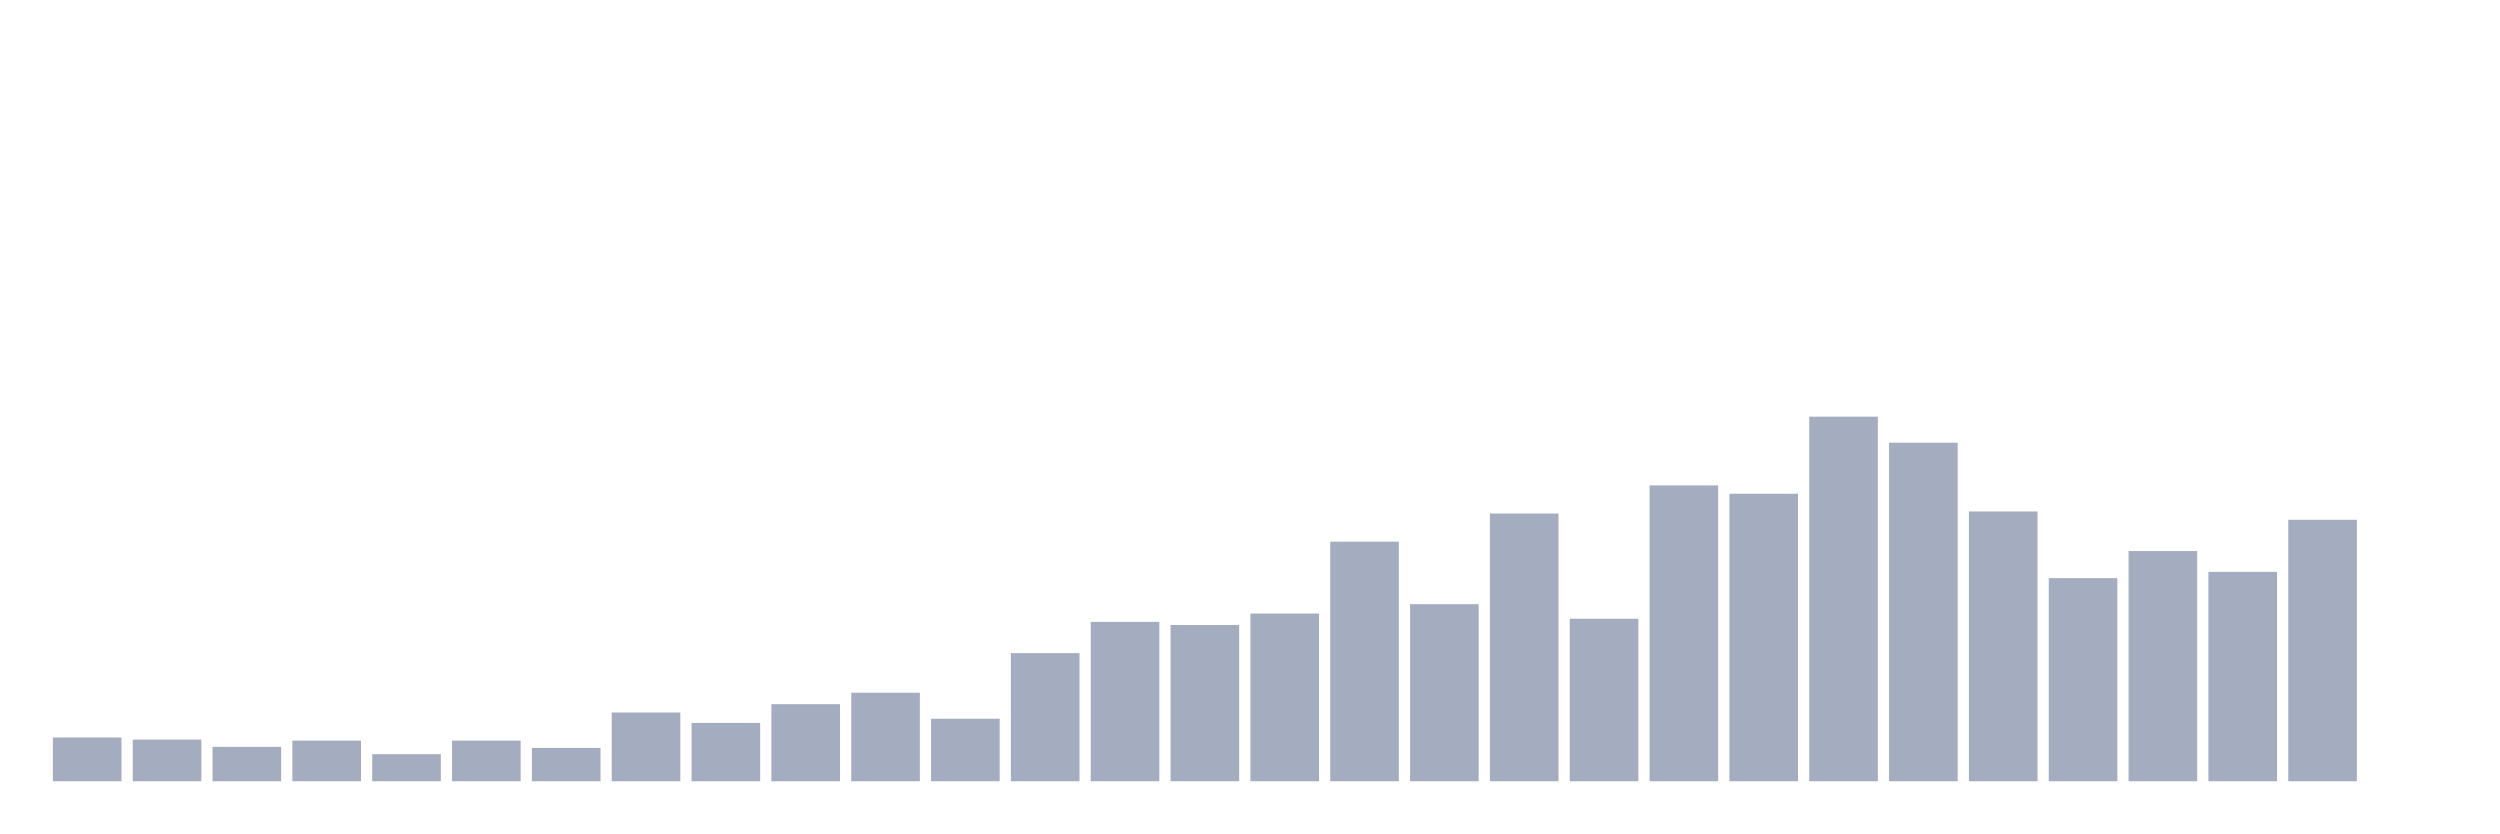
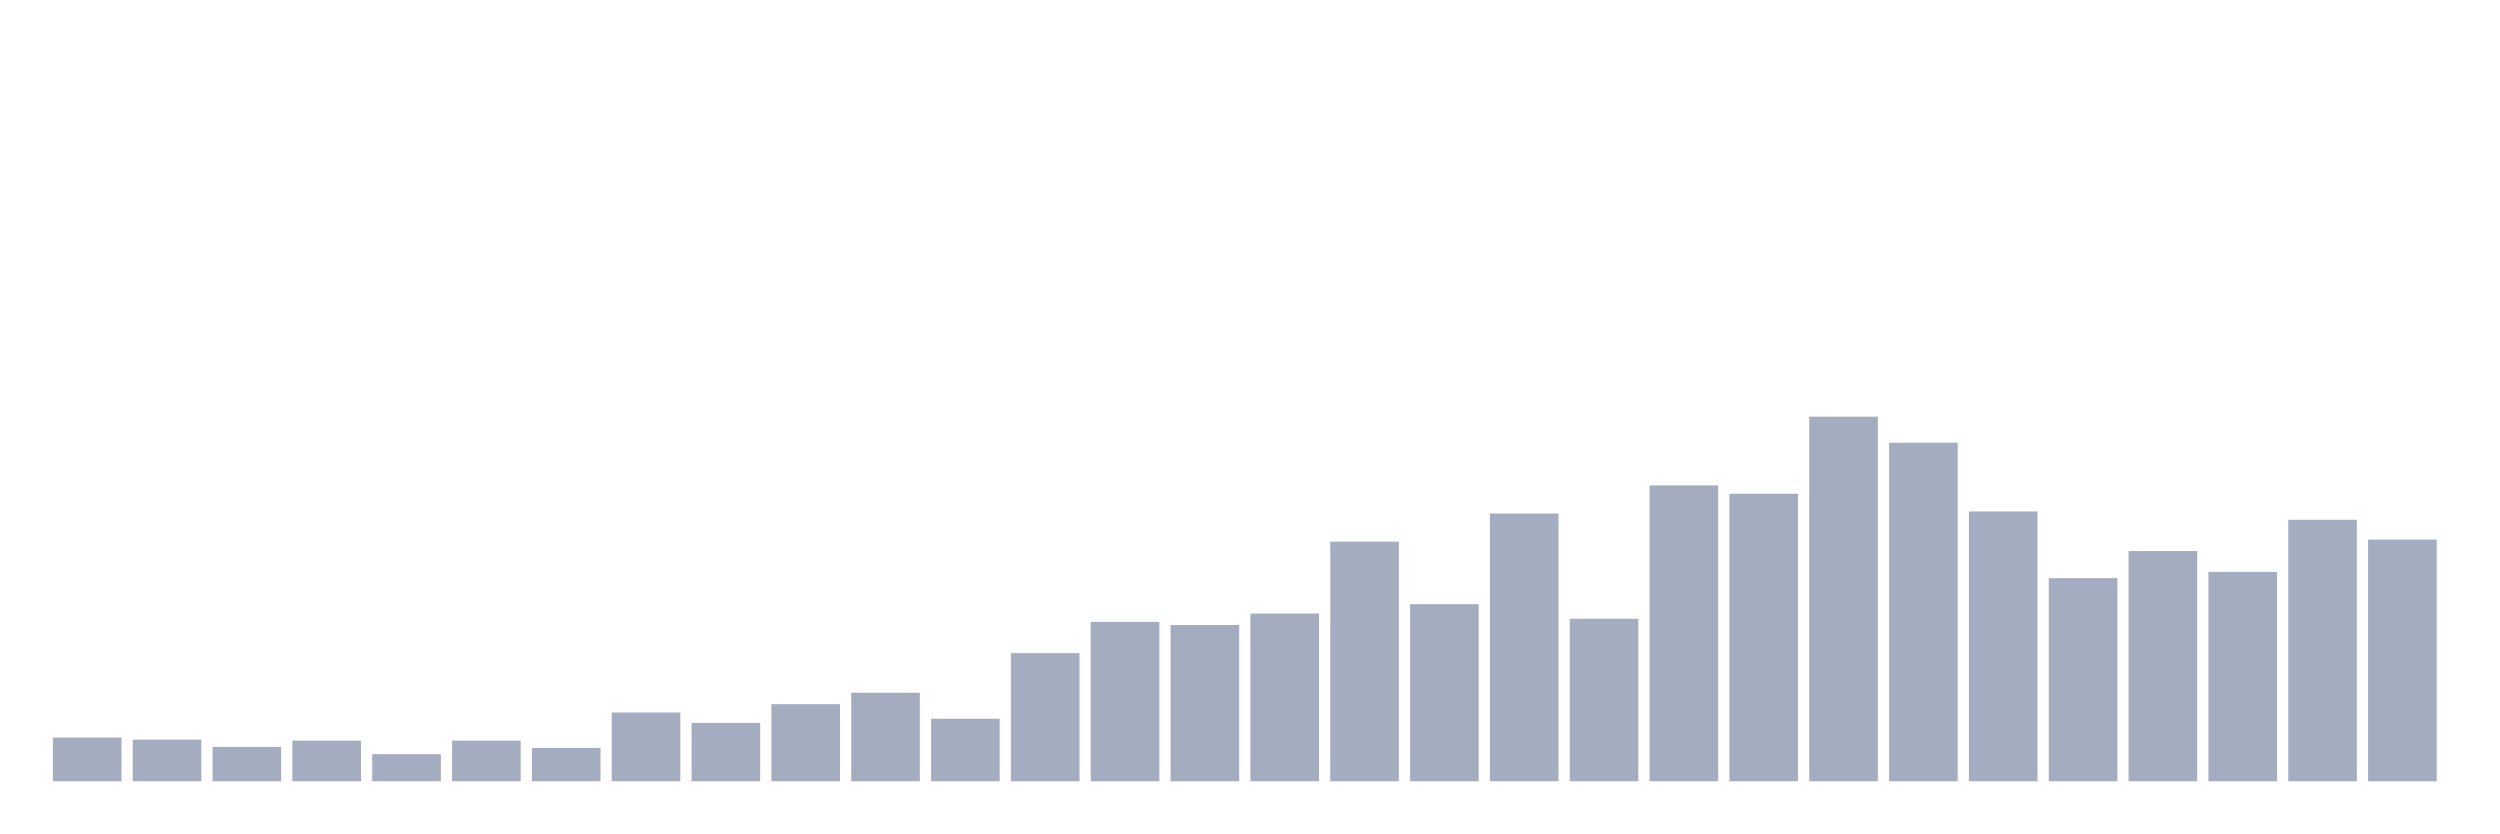
<svg xmlns="http://www.w3.org/2000/svg" viewBox="0 0 480 160">
  <g transform="translate(10,10)">
    <rect class="bar" x="0.153" width="13.175" y="131.6" height="8.4" fill="rgb(164,173,192)" />
    <rect class="bar" x="15.482" width="13.175" y="132" height="8" fill="rgb(164,173,192)" />
    <rect class="bar" x="30.81" width="13.175" y="133.4" height="6.6" fill="rgb(164,173,192)" />
    <rect class="bar" x="46.138" width="13.175" y="132.2" height="7.8" fill="rgb(164,173,192)" />
    <rect class="bar" x="61.466" width="13.175" y="134.8" height="5.2" fill="rgb(164,173,192)" />
    <rect class="bar" x="76.794" width="13.175" y="132.2" height="7.8" fill="rgb(164,173,192)" />
    <rect class="bar" x="92.123" width="13.175" y="133.6" height="6.4" fill="rgb(164,173,192)" />
    <rect class="bar" x="107.451" width="13.175" y="126.8" height="13.2" fill="rgb(164,173,192)" />
    <rect class="bar" x="122.779" width="13.175" y="128.8" height="11.2" fill="rgb(164,173,192)" />
    <rect class="bar" x="138.107" width="13.175" y="125.2" height="14.8" fill="rgb(164,173,192)" />
    <rect class="bar" x="153.436" width="13.175" y="123" height="17" fill="rgb(164,173,192)" />
    <rect class="bar" x="168.764" width="13.175" y="128" height="12" fill="rgb(164,173,192)" />
    <rect class="bar" x="184.092" width="13.175" y="115.4" height="24.6" fill="rgb(164,173,192)" />
    <rect class="bar" x="199.42" width="13.175" y="109.4" height="30.6" fill="rgb(164,173,192)" />
    <rect class="bar" x="214.748" width="13.175" y="110" height="30" fill="rgb(164,173,192)" />
    <rect class="bar" x="230.077" width="13.175" y="107.8" height="32.2" fill="rgb(164,173,192)" />
    <rect class="bar" x="245.405" width="13.175" y="94" height="46" fill="rgb(164,173,192)" />
    <rect class="bar" x="260.733" width="13.175" y="106" height="34" fill="rgb(164,173,192)" />
    <rect class="bar" x="276.061" width="13.175" y="88.6" height="51.4" fill="rgb(164,173,192)" />
    <rect class="bar" x="291.39" width="13.175" y="108.8" height="31.2" fill="rgb(164,173,192)" />
    <rect class="bar" x="306.718" width="13.175" y="83.2" height="56.8" fill="rgb(164,173,192)" />
    <rect class="bar" x="322.046" width="13.175" y="84.8" height="55.2" fill="rgb(164,173,192)" />
    <rect class="bar" x="337.374" width="13.175" y="70" height="70" fill="rgb(164,173,192)" />
    <rect class="bar" x="352.702" width="13.175" y="75" height="65" fill="rgb(164,173,192)" />
    <rect class="bar" x="368.031" width="13.175" y="88.2" height="51.8" fill="rgb(164,173,192)" />
    <rect class="bar" x="383.359" width="13.175" y="101" height="39" fill="rgb(164,173,192)" />
    <rect class="bar" x="398.687" width="13.175" y="95.8" height="44.2" fill="rgb(164,173,192)" />
    <rect class="bar" x="414.015" width="13.175" y="99.8" height="40.2" fill="rgb(164,173,192)" />
    <rect class="bar" x="429.344" width="13.175" y="89.8" height="50.2" fill="rgb(164,173,192)" />
-     <rect class="bar" x="444.672" width="13.175" y="140" height="0" fill="rgb(164,173,192)" />
+     <rect class="bar" x="444.672" width="13.175" y="93.6" height="46.4" fill="rgb(164,173,192)" />
  </g>
</svg>
